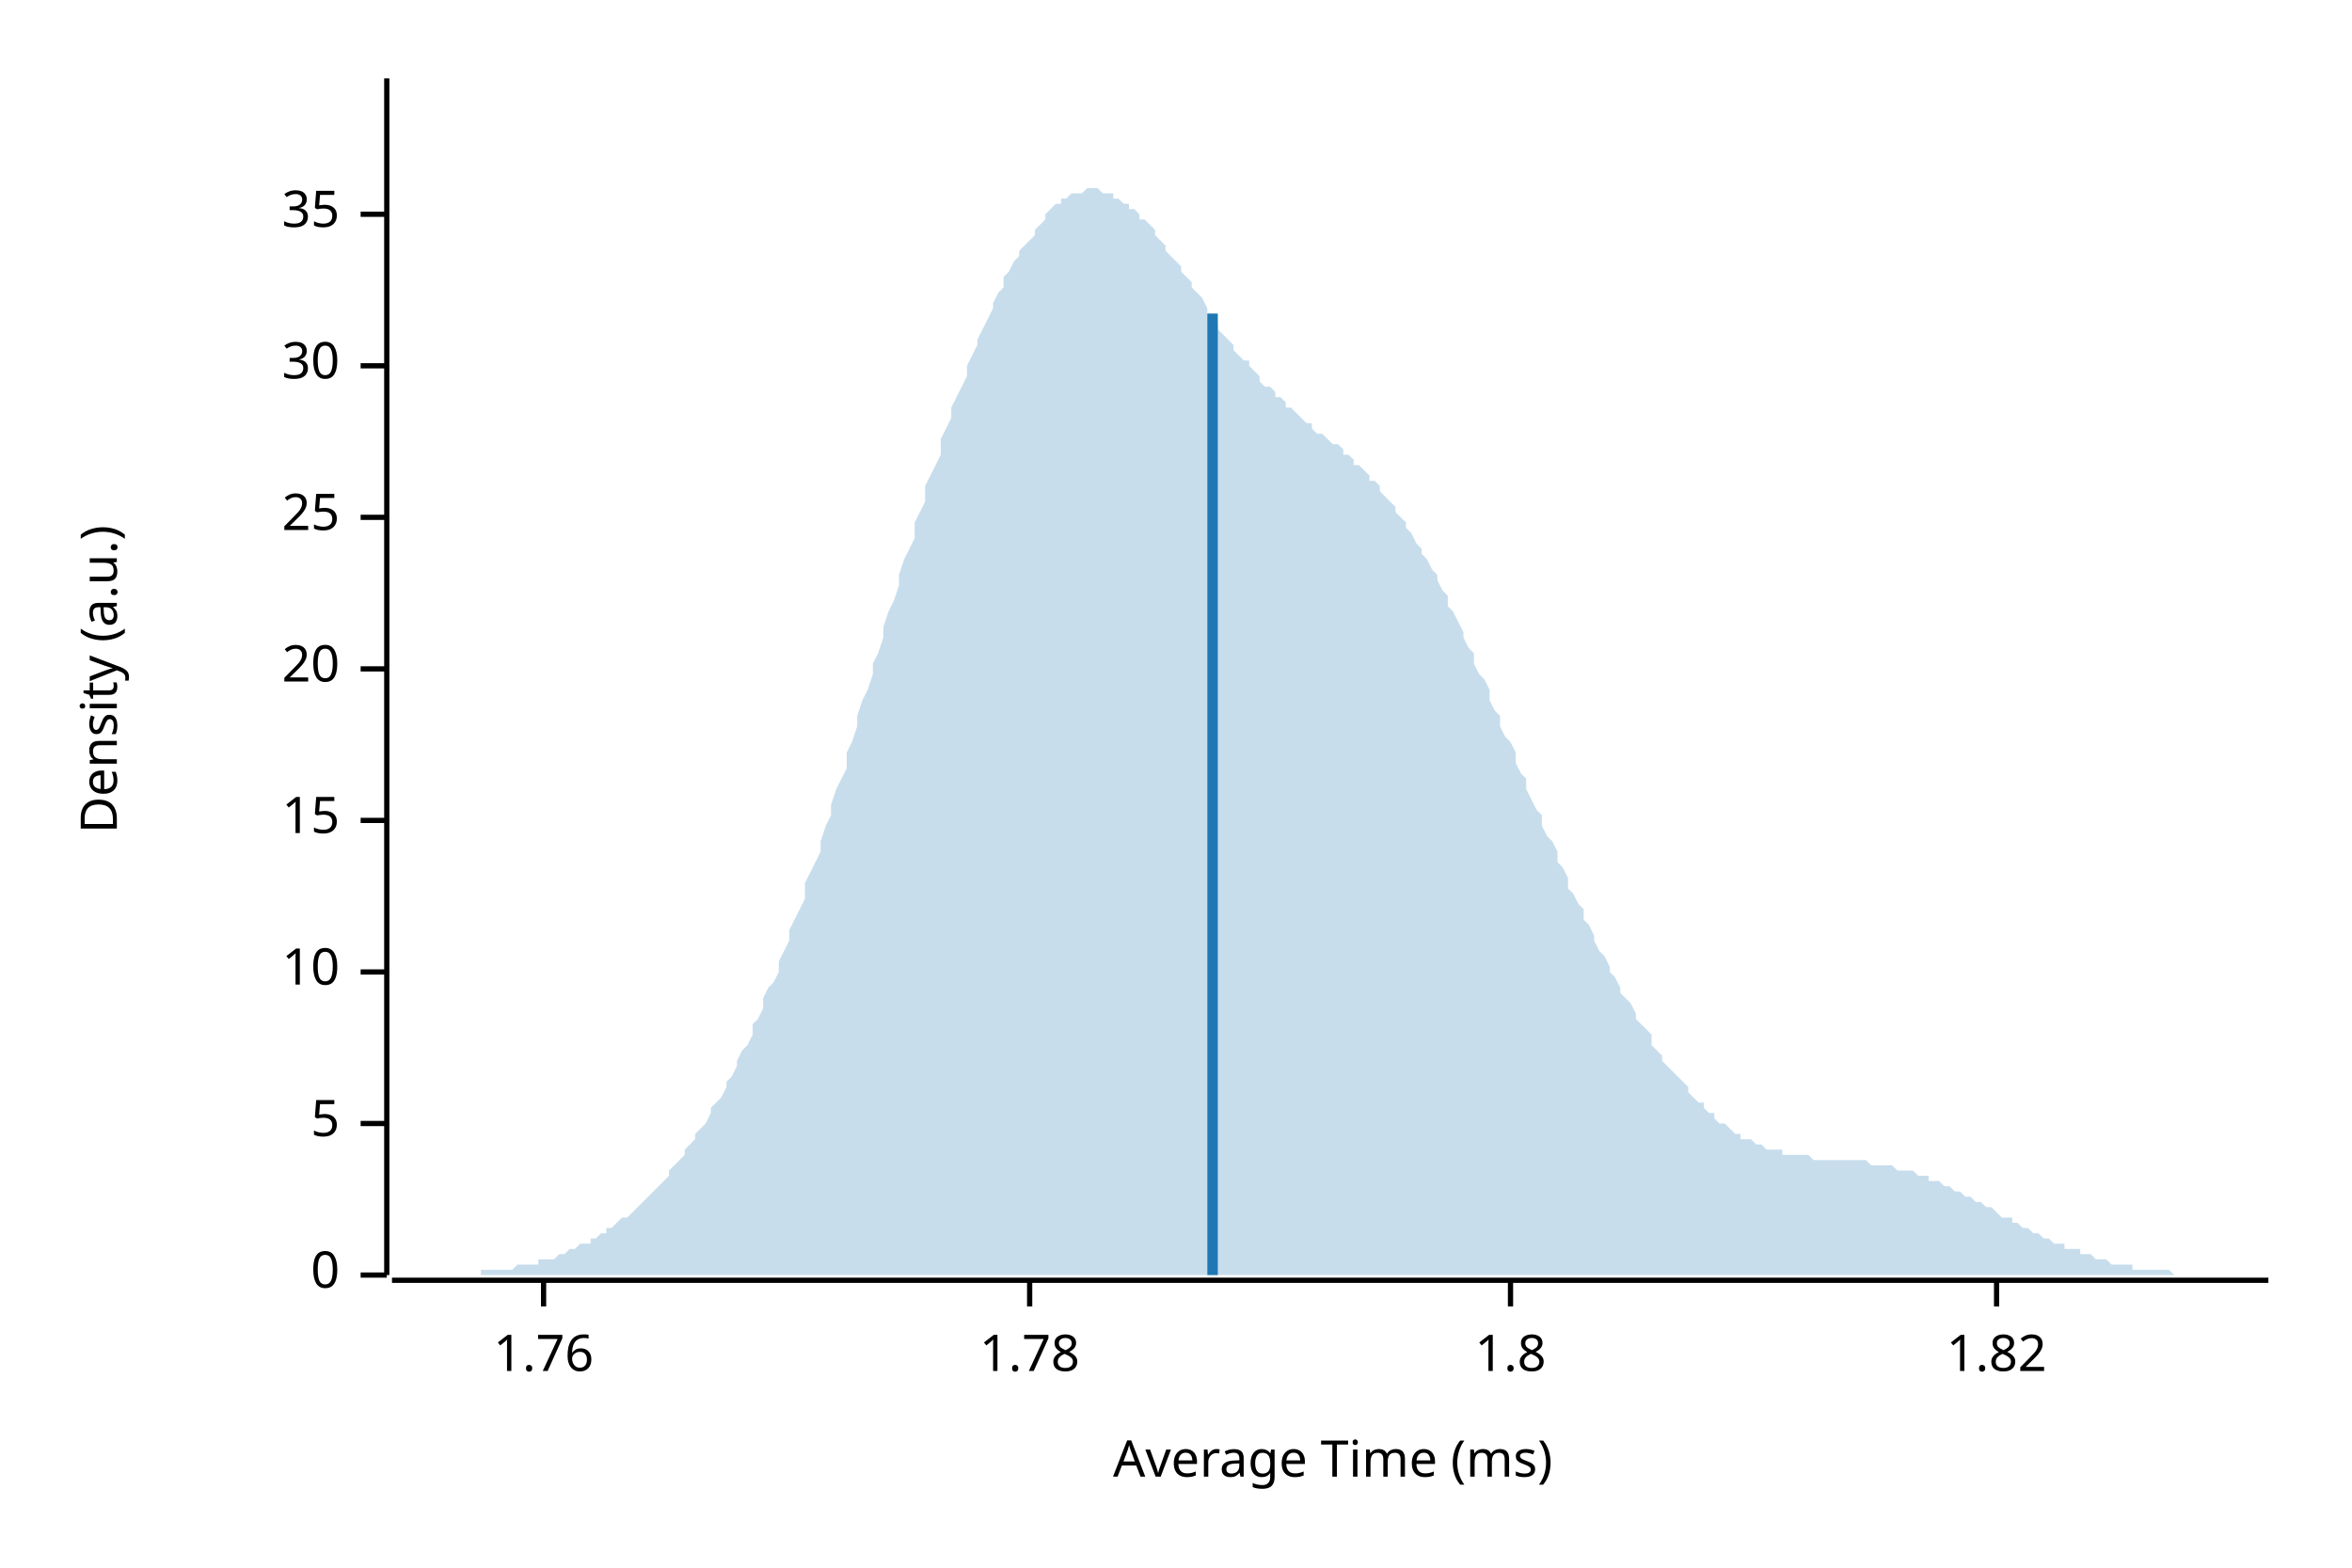
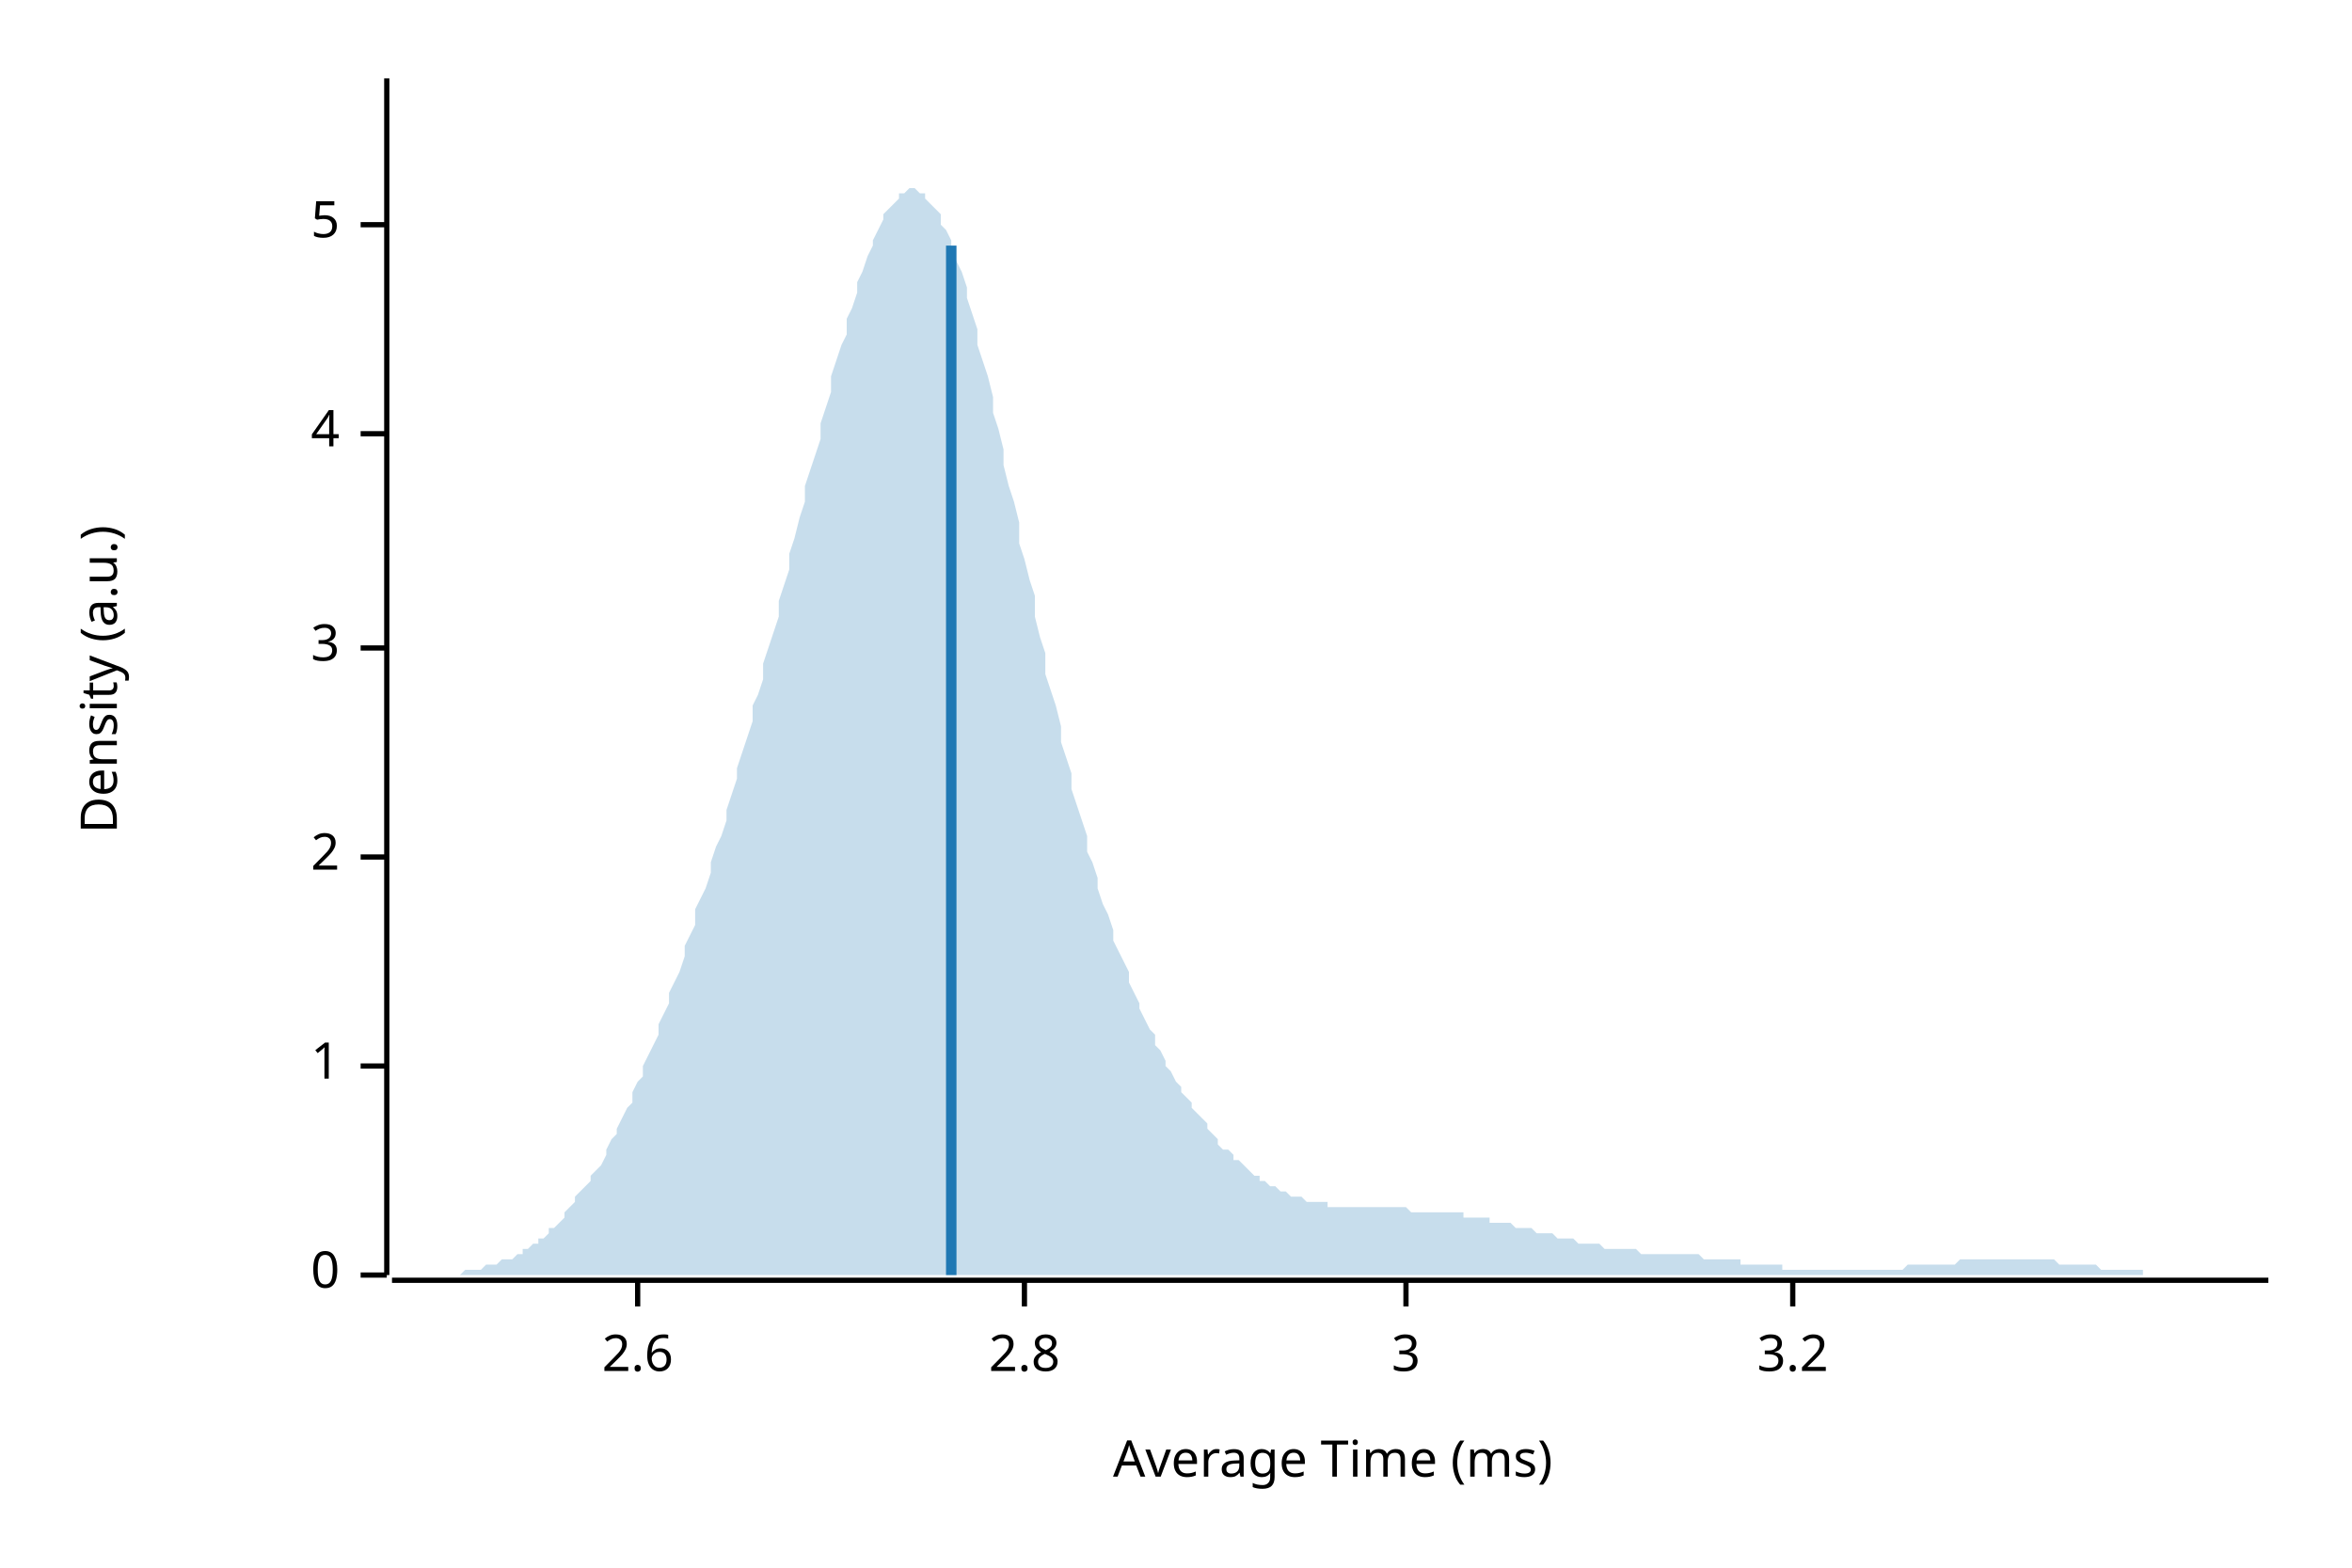
<svg xmlns="http://www.w3.org/2000/svg" width="450" height="300" viewBox="0 0 450 300">
  <text x="15" y="130" dy="0.76em" text-anchor="middle" font-family="sans-serif" font-size="9.677" opacity="1" fill="#000000" transform="rotate(270, 15, 130)">
Density (a.u.)
</text>
  <text x="255" y="285" dy="-0.5ex" text-anchor="middle" font-family="sans-serif" font-size="9.677" opacity="1" fill="#000000">
Average Time (ms)
</text>
  <polyline fill="none" opacity="1" stroke="#000000" stroke-width="1" points="74,15 74,244 " />
  <text x="65" y="244" dy="0.5ex" text-anchor="end" font-family="sans-serif" font-size="9.677" opacity="1" fill="#000000">
0
</text>
  <polyline fill="none" opacity="1" stroke="#000000" stroke-width="1" points="69,244 74,244 " />
-   <text x="65" y="215" dy="0.5ex" text-anchor="end" font-family="sans-serif" font-size="9.677" opacity="1" fill="#000000">
+   <text x="65" y="204" dy="0.5ex" text-anchor="end" font-family="sans-serif" font-size="9.677" opacity="1" fill="#000000">
+ 1
+ </text>
+   <polyline fill="none" opacity="1" stroke="#000000" stroke-width="1" points="69,204 74,204 " />
+   <text x="65" y="164" dy="0.5ex" text-anchor="end" font-family="sans-serif" font-size="9.677" opacity="1" fill="#000000">
+ 2
+ </text>
+   <polyline fill="none" opacity="1" stroke="#000000" stroke-width="1" points="69,164 74,164 " />
+   <text x="65" y="124" dy="0.5ex" text-anchor="end" font-family="sans-serif" font-size="9.677" opacity="1" fill="#000000">
+ 3
+ </text>
+   <polyline fill="none" opacity="1" stroke="#000000" stroke-width="1" points="69,124 74,124 " />
+   <text x="65" y="83" dy="0.5ex" text-anchor="end" font-family="sans-serif" font-size="9.677" opacity="1" fill="#000000">
+ 4
+ </text>
+   <polyline fill="none" opacity="1" stroke="#000000" stroke-width="1" points="69,83 74,83 " />
+   <text x="65" y="43" dy="0.5ex" text-anchor="end" font-family="sans-serif" font-size="9.677" opacity="1" fill="#000000">
5
</text>
-   <polyline fill="none" opacity="1" stroke="#000000" stroke-width="1" points="69,215 74,215 " />
-   <text x="65" y="186" dy="0.5ex" text-anchor="end" font-family="sans-serif" font-size="9.677" opacity="1" fill="#000000">
- 10
+   <polyline fill="none" opacity="1" stroke="#000000" stroke-width="1" points="69,43 74,43 " />
+   <polyline fill="none" opacity="1" stroke="#000000" stroke-width="1" points="75,245 434,245 " />
+   <text x="122" y="255" dy="0.76em" text-anchor="middle" font-family="sans-serif" font-size="9.677" opacity="1" fill="#000000">
+ 2.6
</text>
-   <polyline fill="none" opacity="1" stroke="#000000" stroke-width="1" points="69,186 74,186 " />
-   <text x="65" y="157" dy="0.5ex" text-anchor="end" font-family="sans-serif" font-size="9.677" opacity="1" fill="#000000">
- 15
+   <polyline fill="none" opacity="1" stroke="#000000" stroke-width="1" points="122,245 122,250 " />
+   <text x="196" y="255" dy="0.76em" text-anchor="middle" font-family="sans-serif" font-size="9.677" opacity="1" fill="#000000">
+ 2.8
</text>
-   <polyline fill="none" opacity="1" stroke="#000000" stroke-width="1" points="69,157 74,157 " />
-   <text x="65" y="128" dy="0.5ex" text-anchor="end" font-family="sans-serif" font-size="9.677" opacity="1" fill="#000000">
- 20
+   <polyline fill="none" opacity="1" stroke="#000000" stroke-width="1" points="196,245 196,250 " />
+   <text x="269" y="255" dy="0.76em" text-anchor="middle" font-family="sans-serif" font-size="9.677" opacity="1" fill="#000000">
+ 3
</text>
-   <polyline fill="none" opacity="1" stroke="#000000" stroke-width="1" points="69,128 74,128 " />
-   <text x="65" y="99" dy="0.5ex" text-anchor="end" font-family="sans-serif" font-size="9.677" opacity="1" fill="#000000">
- 25
+   <polyline fill="none" opacity="1" stroke="#000000" stroke-width="1" points="269,245 269,250 " />
+   <text x="343" y="255" dy="0.76em" text-anchor="middle" font-family="sans-serif" font-size="9.677" opacity="1" fill="#000000">
+ 3.2
</text>
-   <polyline fill="none" opacity="1" stroke="#000000" stroke-width="1" points="69,99 74,99 " />
-   <text x="65" y="70" dy="0.5ex" text-anchor="end" font-family="sans-serif" font-size="9.677" opacity="1" fill="#000000">
- 30
- </text>
-   <polyline fill="none" opacity="1" stroke="#000000" stroke-width="1" points="69,70 74,70 " />
-   <text x="65" y="41" dy="0.5ex" text-anchor="end" font-family="sans-serif" font-size="9.677" opacity="1" fill="#000000">
- 35
- </text>
-   <polyline fill="none" opacity="1" stroke="#000000" stroke-width="1" points="69,41 74,41 " />
-   <polyline fill="none" opacity="1" stroke="#000000" stroke-width="1" points="75,245 434,245 " />
-   <text x="104" y="255" dy="0.76em" text-anchor="middle" font-family="sans-serif" font-size="9.677" opacity="1" fill="#000000">
- 1.76
- </text>
-   <polyline fill="none" opacity="1" stroke="#000000" stroke-width="1" points="104,245 104,250 " />
-   <text x="197" y="255" dy="0.76em" text-anchor="middle" font-family="sans-serif" font-size="9.677" opacity="1" fill="#000000">
- 1.78
- </text>
-   <polyline fill="none" opacity="1" stroke="#000000" stroke-width="1" points="197,245 197,250 " />
-   <text x="289" y="255" dy="0.76em" text-anchor="middle" font-family="sans-serif" font-size="9.677" opacity="1" fill="#000000">
- 1.8
- </text>
-   <polyline fill="none" opacity="1" stroke="#000000" stroke-width="1" points="289,245 289,250 " />
-   <text x="382" y="255" dy="0.76em" text-anchor="middle" font-family="sans-serif" font-size="9.677" opacity="1" fill="#000000">
- 1.82
- </text>
-   <polyline fill="none" opacity="1" stroke="#000000" stroke-width="1" points="382,245 382,250 " />
-   <polygon opacity="0.25" fill="#1F78B4" points="75,244 75,244 76,244 77,244 77,244 78,244 79,244 80,244 80,244 81,244 82,244 82,244 83,244 84,244 85,244 85,244 86,244 87,244 87,244 88,244 89,244 90,244 90,244 91,244 92,244 92,243 93,243 94,243 95,243 95,243 96,243 97,243 98,243 98,243 99,242 100,242 100,242 101,242 102,242 103,242 103,241 104,241 105,241 105,241 106,241 107,240 108,240 108,240 109,239 110,239 110,239 111,238 112,238 113,238 113,237 114,237 115,236 116,236 116,235 117,235 118,234 118,234 119,233 120,233 121,232 121,232 122,231 123,230 123,230 124,229 125,228 126,227 126,227 127,226 128,225 128,224 129,223 130,222 131,221 131,220 132,219 133,218 133,217 134,216 135,215 136,213 136,212 137,211 138,210 139,208 139,207 140,206 141,204 141,203 142,201 143,200 144,198 144,196 145,195 146,193 146,191 147,189 148,188 149,186 149,184 150,182 151,180 151,178 152,176 153,174 154,172 154,169 155,167 156,165 157,163 157,161 158,158 159,156 159,154 160,151 161,149 162,147 162,144 163,142 164,139 164,137 165,134 166,132 167,129 167,127 168,125 169,122 169,120 170,117 171,115 172,112 172,110 173,107 174,105 175,103 175,100 176,98 177,96 177,93 178,91 179,89 180,87 180,84 181,82 182,80 182,78 183,76 184,74 185,72 185,70 186,68 187,66 187,65 188,63 189,61 190,59 190,58 191,56 192,55 192,53 193,52 194,50 195,49 195,48 196,47 197,46 198,45 198,44 199,43 200,42 200,41 201,40 202,39 203,39 203,38 204,38 205,37 205,37 206,37 207,37 208,36 208,36 209,36 210,36 210,36 211,37 212,37 213,37 213,38 214,38 215,39 216,39 216,40 217,40 218,41 218,42 219,42 220,43 221,44 221,45 222,46 223,47 223,48 224,49 225,50 226,51 226,52 227,53 228,54 228,55 229,56 230,57 231,59 231,60 232,61 233,62 233,63 234,64 235,65 236,66 236,67 237,68 238,69 239,69 239,70 240,71 241,72 241,73 242,74 243,74 244,75 244,76 245,76 246,77 246,78 247,78 248,79 249,80 249,80 250,81 251,81 251,82 252,83 253,83 254,84 254,84 255,85 256,85 257,86 257,87 258,87 259,88 259,89 260,89 261,90 262,91 262,92 263,92 264,93 264,94 265,95 266,96 267,97 267,98 268,99 269,100 269,101 270,102 271,104 272,105 272,106 273,107 274,109 275,110 275,111 276,113 277,114 277,116 278,117 279,119 280,121 280,122 281,124 282,125 282,127 283,129 284,130 285,132 285,134 286,136 287,137 287,139 288,141 289,142 290,144 290,146 291,148 292,149 292,151 293,153 294,155 295,156 295,158 296,160 297,161 298,163 298,165 299,166 300,168 300,170 301,171 302,173 303,174 303,176 304,177 305,179 305,180 306,182 307,183 308,185 308,186 309,187 310,189 310,190 311,191 312,192 313,194 313,195 314,196 315,197 316,198 316,200 317,201 318,202 318,203 319,204 320,205 321,206 321,206 322,207 323,208 323,209 324,210 325,211 326,211 326,212 327,213 328,213 328,214 329,215 330,215 331,216 331,216 332,217 333,217 333,218 334,218 335,218 336,219 336,219 337,219 338,220 339,220 339,220 340,220 341,220 341,221 342,221 343,221 344,221 344,221 345,221 346,221 346,221 347,222 348,222 349,222 349,222 350,222 351,222 351,222 352,222 353,222 354,222 354,222 355,222 356,222 357,222 357,222 358,223 359,223 359,223 360,223 361,223 362,223 362,223 363,224 364,224 364,224 365,224 366,224 367,225 367,225 368,225 369,225 369,226 370,226 371,226 372,227 372,227 373,227 374,228 375,228 375,228 376,229 377,229 377,229 378,230 379,230 380,231 380,231 381,231 382,232 382,232 383,233 384,233 385,233 385,234 386,234 387,235 387,235 388,235 389,236 390,236 390,236 391,237 392,237 392,237 393,238 394,238 395,238 395,239 396,239 397,239 398,239 398,240 399,240 400,240 400,240 401,241 402,241 403,241 403,241 404,242 405,242 405,242 406,242 407,242 408,242 408,243 409,243 410,243 410,243 411,243 412,243 413,243 413,243 414,243 415,243 416,244 416,244 417,244 418,244 418,244 419,244 420,244 421,244 421,244 422,244 423,244 423,244 424,244 425,244 426,244 426,244 427,244 428,244 428,244 429,244 430,244 431,244 431,244 432,244 433,244 434,244 434,244 75,244 " />
-   <polyline fill="none" opacity="1" stroke="#1F78B4" stroke-width="2" points="232,244 232,60 " />
+   <polyline fill="none" opacity="1" stroke="#000000" stroke-width="1" points="343,245 343,250 " />
+   <polygon opacity="0.25" fill="#1F78B4" points="75,244 75,244 76,244 77,244 77,244 78,244 79,244 80,244 80,244 81,244 82,244 82,244 83,244 84,244 85,244 85,244 86,244 87,244 87,244 88,244 89,243 90,243 90,243 91,243 92,243 92,243 93,242 94,242 95,242 95,242 96,241 97,241 98,241 98,241 99,240 100,240 100,239 101,239 102,238 103,238 103,237 104,237 105,236 105,235 106,235 107,234 108,233 108,232 109,231 110,230 110,229 111,228 112,227 113,226 113,225 114,224 115,223 116,221 116,220 117,218 118,217 118,216 119,214 120,212 121,211 121,209 122,207 123,206 123,204 124,202 125,200 126,198 126,196 127,194 128,192 128,190 129,188 130,186 131,183 131,181 132,179 133,177 133,174 134,172 135,170 136,167 136,165 137,162 138,160 139,157 139,155 140,152 141,149 141,147 142,144 143,141 144,138 144,135 145,133 146,130 146,127 147,124 148,121 149,118 149,115 150,112 151,109 151,106 152,103 153,99 154,96 154,93 155,90 156,87 157,84 157,81 158,78 159,75 159,72 160,69 161,66 162,64 162,61 163,59 164,56 164,54 165,52 166,49 167,47 167,46 168,44 169,42 169,41 170,40 171,39 172,38 172,37 173,37 174,36 175,36 175,36 176,37 177,37 177,38 178,39 179,40 180,41 180,43 181,44 182,46 182,48 183,50 184,52 185,55 185,57 186,60 187,63 187,66 188,69 189,72 190,76 190,79 191,82 192,86 192,89 193,93 194,96 195,100 195,104 196,107 197,111 198,114 198,118 199,122 200,125 200,129 201,132 202,135 203,139 203,142 204,145 205,148 205,151 206,154 207,157 208,160 208,163 209,165 210,168 210,170 211,173 212,175 213,178 213,180 214,182 215,184 216,186 216,188 217,190 218,192 218,193 219,195 220,197 221,198 221,200 222,201 223,203 223,204 224,205 225,207 226,208 226,209 227,210 228,211 228,212 229,213 230,214 231,215 231,216 232,217 233,218 233,219 234,220 235,220 236,221 236,222 237,222 238,223 239,224 239,224 240,225 241,225 241,226 242,226 243,227 244,227 244,227 245,228 246,228 246,228 247,229 248,229 249,229 249,229 250,230 251,230 251,230 252,230 253,230 254,230 254,231 255,231 256,231 257,231 257,231 258,231 259,231 259,231 260,231 261,231 262,231 262,231 263,231 264,231 264,231 265,231 266,231 267,231 267,231 268,231 269,231 269,231 270,232 271,232 272,232 272,232 273,232 274,232 275,232 275,232 276,232 277,232 277,232 278,232 279,232 280,232 280,233 281,233 282,233 282,233 283,233 284,233 285,233 285,234 286,234 287,234 287,234 288,234 289,234 290,235 290,235 291,235 292,235 292,235 293,235 294,236 295,236 295,236 296,236 297,236 298,237 298,237 299,237 300,237 300,237 301,237 302,238 303,238 303,238 304,238 305,238 305,238 306,238 307,239 308,239 308,239 309,239 310,239 310,239 311,239 312,239 313,239 313,239 314,240 315,240 316,240 316,240 317,240 318,240 318,240 319,240 320,240 321,240 321,240 322,240 323,240 323,240 324,240 325,240 326,241 326,241 327,241 328,241 328,241 329,241 330,241 331,241 331,241 332,241 333,241 333,242 334,242 335,242 336,242 336,242 337,242 338,242 339,242 339,242 340,242 341,242 341,243 342,243 343,243 344,243 344,243 345,243 346,243 346,243 347,243 348,243 349,243 349,243 350,243 351,243 351,243 352,243 353,243 354,243 354,243 355,243 356,243 357,243 357,243 358,243 359,243 359,243 360,243 361,243 362,243 362,243 363,243 364,243 364,243 365,242 366,242 367,242 367,242 368,242 369,242 369,242 370,242 371,242 372,242 372,242 373,242 374,242 375,241 375,241 376,241 377,241 377,241 378,241 379,241 380,241 380,241 381,241 382,241 382,241 383,241 384,241 385,241 385,241 386,241 387,241 387,241 388,241 389,241 390,241 390,241 391,241 392,241 392,241 393,241 394,242 395,242 395,242 396,242 397,242 398,242 398,242 399,242 400,242 400,242 401,242 402,243 403,243 403,243 404,243 405,243 405,243 406,243 407,243 408,243 408,243 409,243 410,243 410,244 411,244 412,244 413,244 413,244 414,244 415,244 416,244 416,244 417,244 418,244 418,244 419,244 420,244 421,244 421,244 422,244 423,244 423,244 424,244 425,244 426,244 426,244 427,244 428,244 428,244 429,244 430,244 431,244 431,244 432,244 433,244 434,244 434,244 75,244 " />
+   <polyline fill="none" opacity="1" stroke="#1F78B4" stroke-width="2" points="182,244 182,47 " />
</svg>
